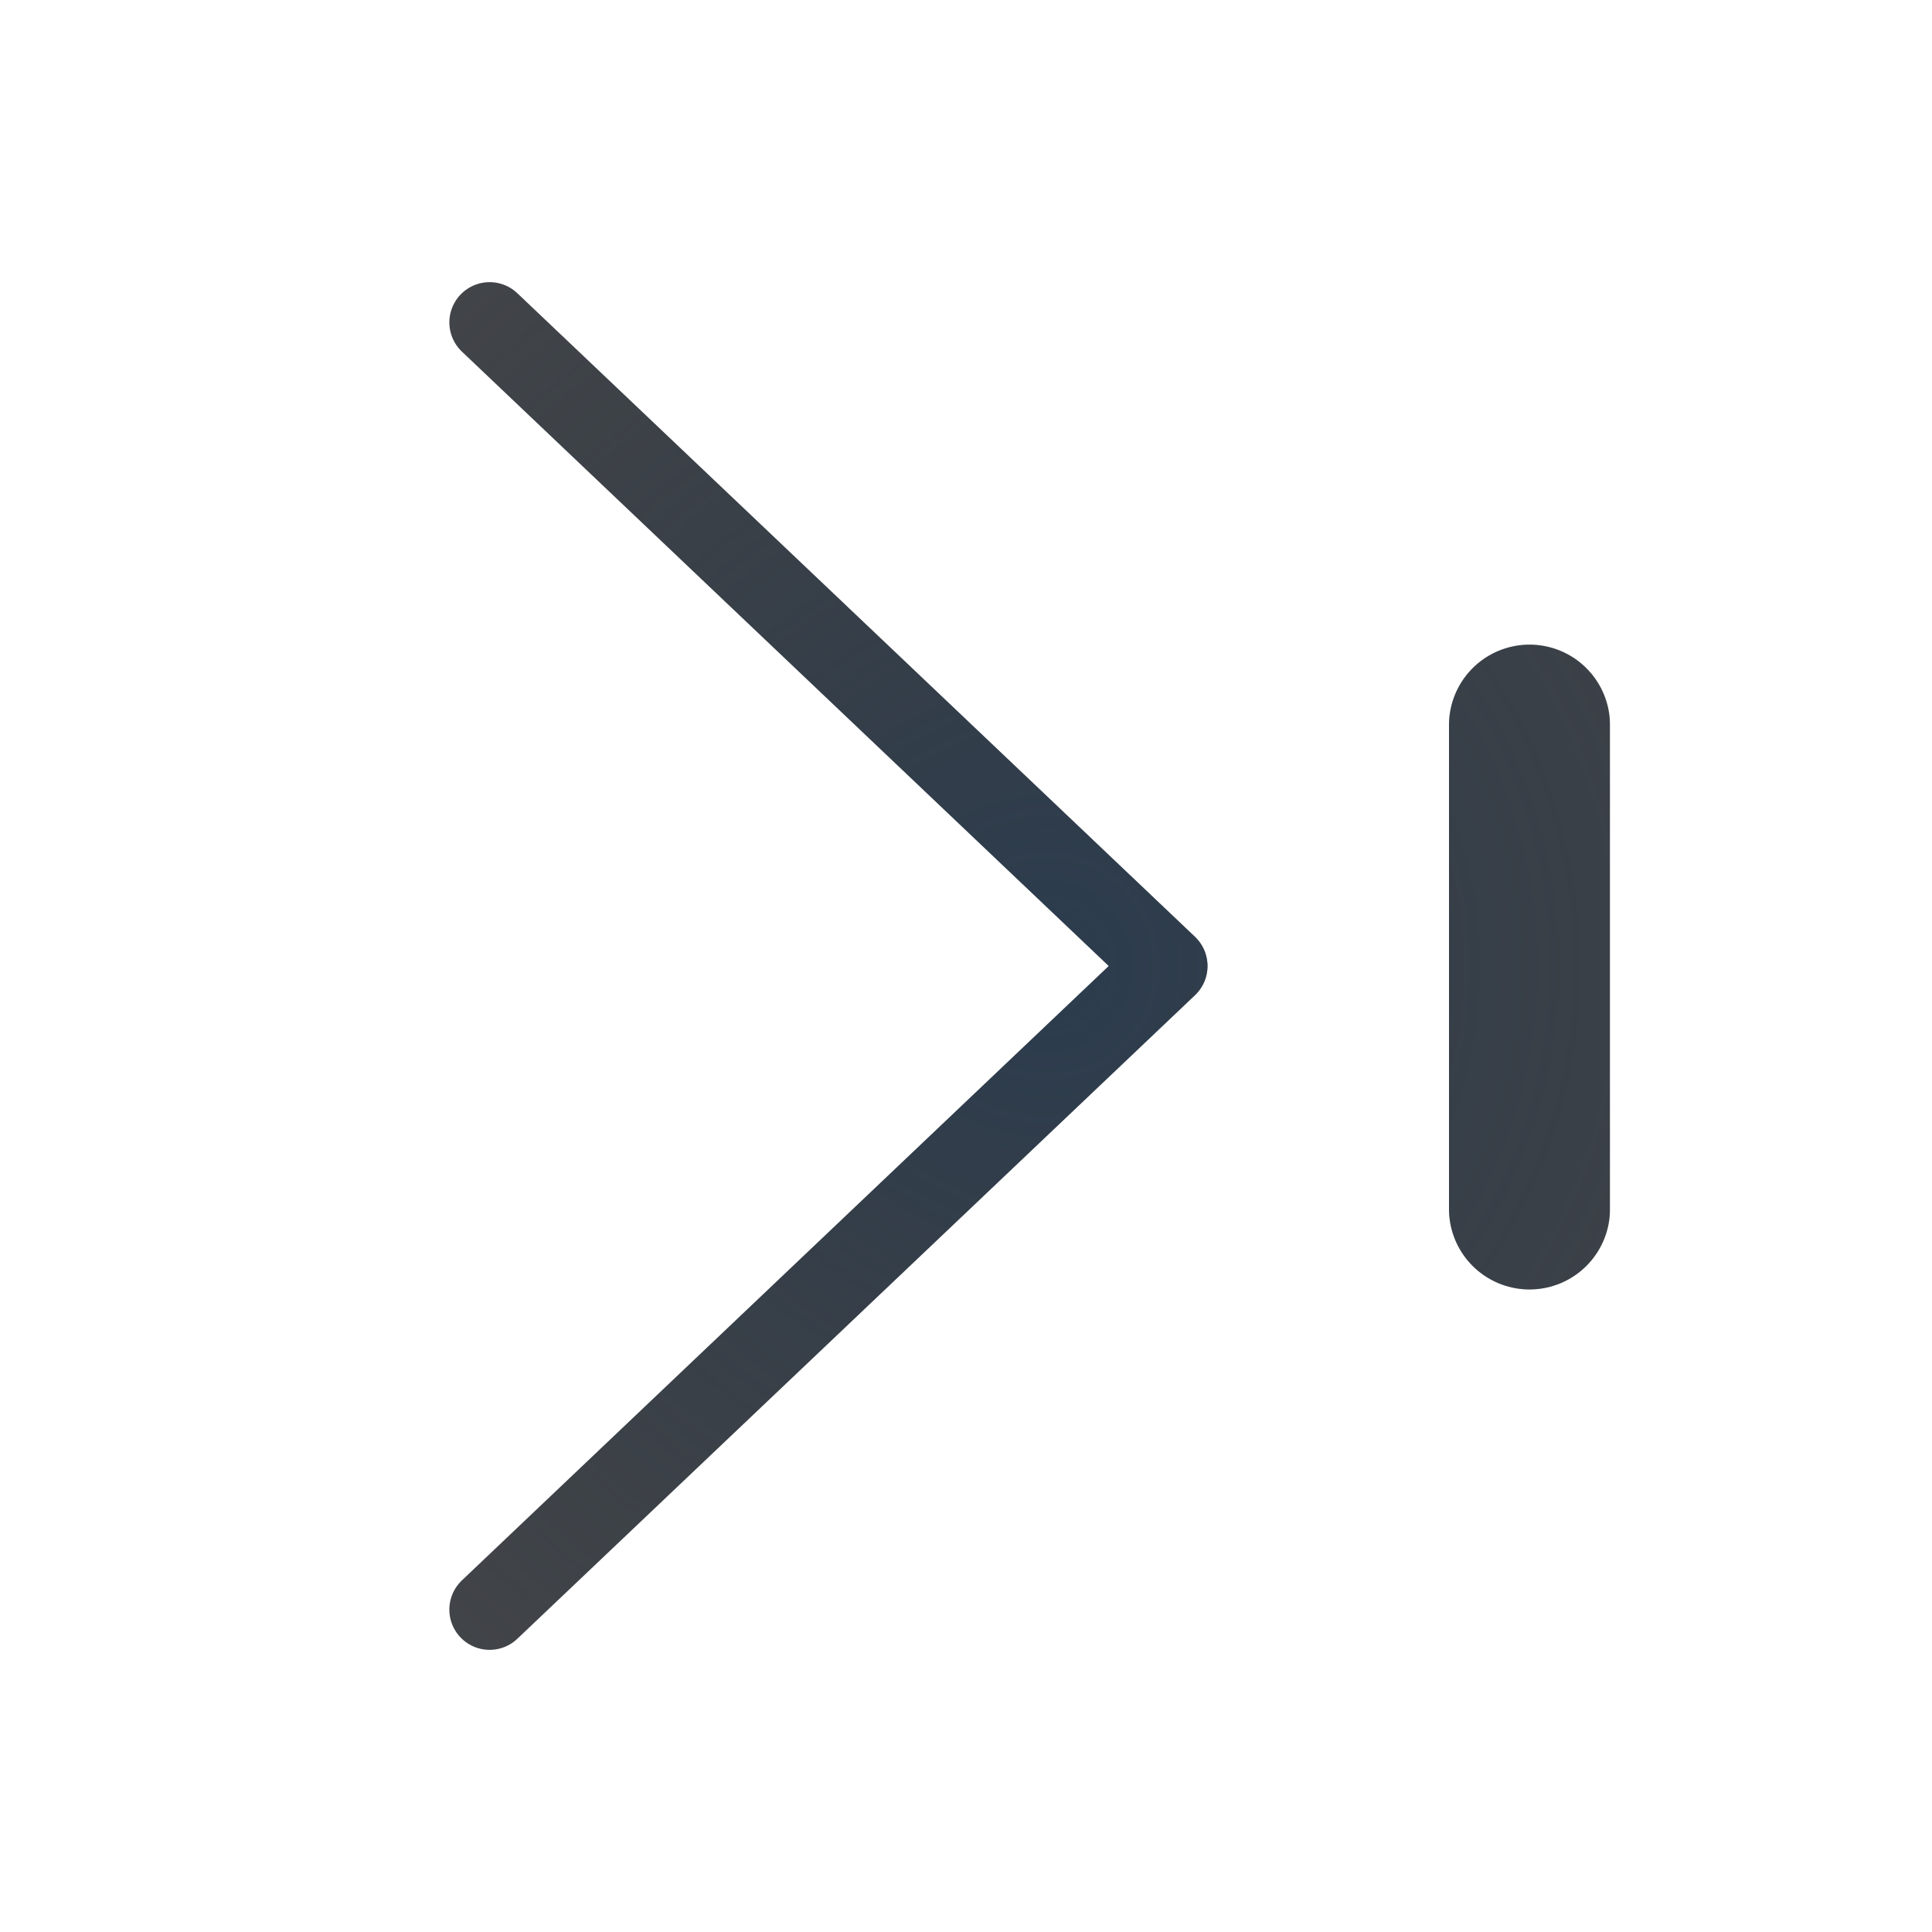
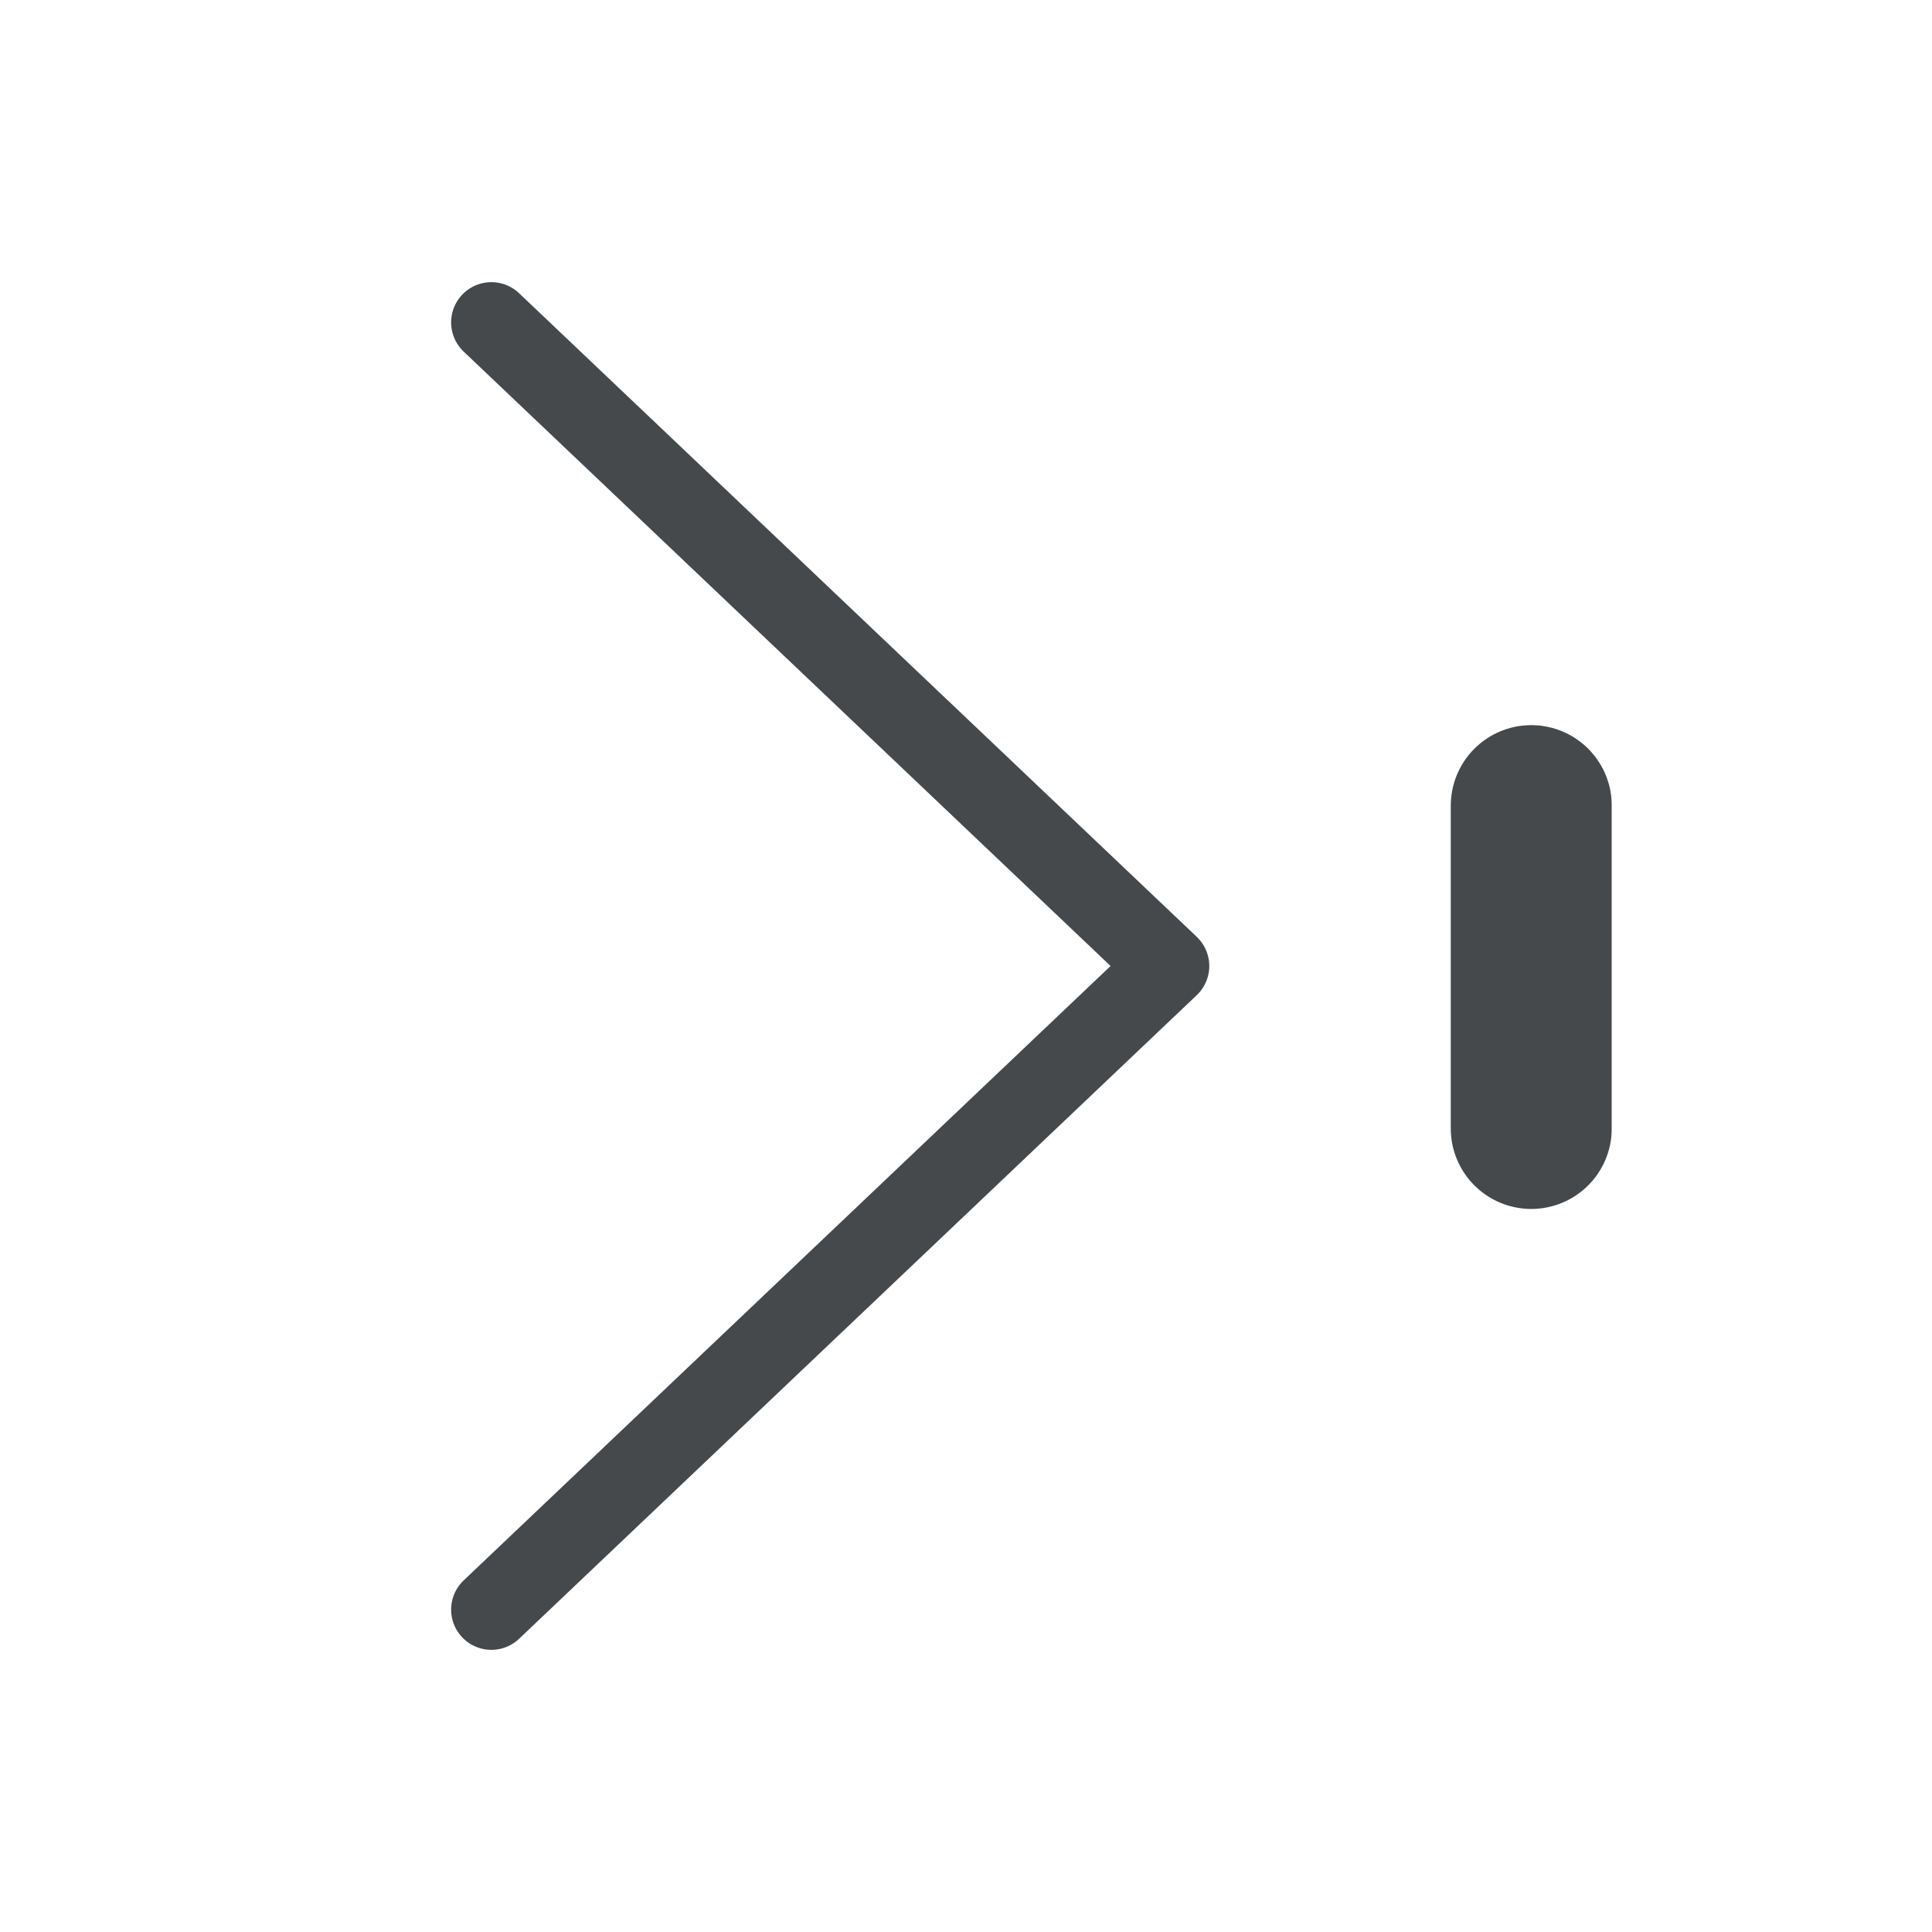
- <svg xmlns="http://www.w3.org/2000/svg" xmlns:xlink="http://www.w3.org/1999/xlink" width="24" height="24" version="1.1">
-   <defs>
-     <radialGradient id="a" cx="-9409" cy="5035.3" r="9" gradientTransform="matrix(0,-1.4589,-1.2967,0,6553.4,-13714)" gradientUnits="userSpaceOnUse">
-       <stop stop-color="#213851" stop-opacity=".906" offset="0" />
-       <stop stop-color="#27303a" stop-opacity="0" offset="1" />
-     </radialGradient>
-     <radialGradient id="b" cx="8" cy="11.997" r="9.344" gradientTransform="matrix(-1 0 0 .82441 35.597 -2.1944)" gradientUnits="userSpaceOnUse">
-       <stop stop-color="#ffffff" stop-opacity=".749" offset="0" />
-       <stop stop-color="#ffffff" stop-opacity=".605" offset="1" />
-     </radialGradient>
-     <radialGradient id="f" cx="10.978" cy="8.017" r=".5" gradientTransform="matrix(23.084,0,0,28.629,-238.43,-217.52)" gradientUnits="userSpaceOnUse" xlink:href="#b" />
-     <radialGradient id="e" cx="8.792" cy="8" r="3.462" gradientTransform="matrix(3.8456,0,0,3.856,-18.811,-18.848)" gradientUnits="userSpaceOnUse" xlink:href="#b" />
-     <radialGradient id="d" cx="7.249" cy="8.007" r="1" gradientTransform="matrix(11.586,-2.9208e-6,2.9359e-6,11.646,-70.993,-81.244)" gradientUnits="userSpaceOnUse" xlink:href="#a" />
-     <radialGradient id="c" cx="9" cy="8" r="3.462" gradientTransform="matrix(3.3472,8.9522e-8,-8.9984e-8,3.3645,-17.125,-14.916)" gradientUnits="userSpaceOnUse" xlink:href="#a" />
+ <svg xmlns="http://www.w3.org/2000/svg" id="a" width="24" height="24" version="1.1">
+   <defs id="f">
+     <style id="current-color-scheme" type="text/css">.ColorScheme-Text {color:#090d11;}.ColorScheme-Background{color:#ffffff;}</style>
  </defs>
-   <path d="m6.082 19.995 8.418-7.995-8.418-7.995" fill="none" stroke="#090d11" stroke-linecap="round" stroke-linejoin="round" stroke-opacity=".765" style="paint-order:normal" />
-   <path d="m6.082 19.995 8.418-7.995-8.418-7.995" fill="none" stroke="url(#c)" stroke-linecap="round" stroke-linejoin="round" stroke-opacity=".765" style="paint-order:normal" />
-   <path d="m7.559 19.995 8.418-7.995-8.418-7.995" fill="none" stroke="url(#e)" stroke-linecap="round" stroke-linejoin="round" style="paint-order:normal" />
-   <path d="m19 9.008v6.01" fill="#ececec" fill-opacity=".766" stroke="#090d11" stroke-linecap="round" stroke-linejoin="round" stroke-opacity=".765" stroke-width="2" style="paint-order:normal" />
-   <path d="m19 9.008v6.01" fill="#ececec" fill-opacity=".766" stroke="url(#d)" stroke-linecap="round" stroke-linejoin="round" stroke-opacity=".765" stroke-width="2" style="paint-order:normal" />
-   <path d="m20.5 8.509v7.027" fill="#ececec" fill-opacity=".766" stroke="url(#f)" stroke-linecap="round" stroke-linejoin="round" stroke-opacity=".765" style="paint-order:normal" />
+   <path id="b" class="ColorScheme-Text" d="M 6.104,19.995 14.522,12 6.104,4.005" style="fill:none;stroke-linecap:round;stroke-linejoin:round;stroke-opacity:.75;stroke:currentColor" />
+   <path id="e" class="ColorScheme-Text" d="m19.022 10.008v4.01" style="fill:none;stroke-linecap:round;stroke-linejoin:round;stroke-opacity:.75;stroke-width:2;stroke:currentColor" />
+   <path id="c" class="ColorScheme-Background" d="m 20.522,9.509 v 5.027 M 7.582,19.995 16,12 7.582,4.005" style="fill:none;stroke-linecap:round;stroke-linejoin:round;stroke-opacity:.5;stroke:currentColor" />
</svg>
